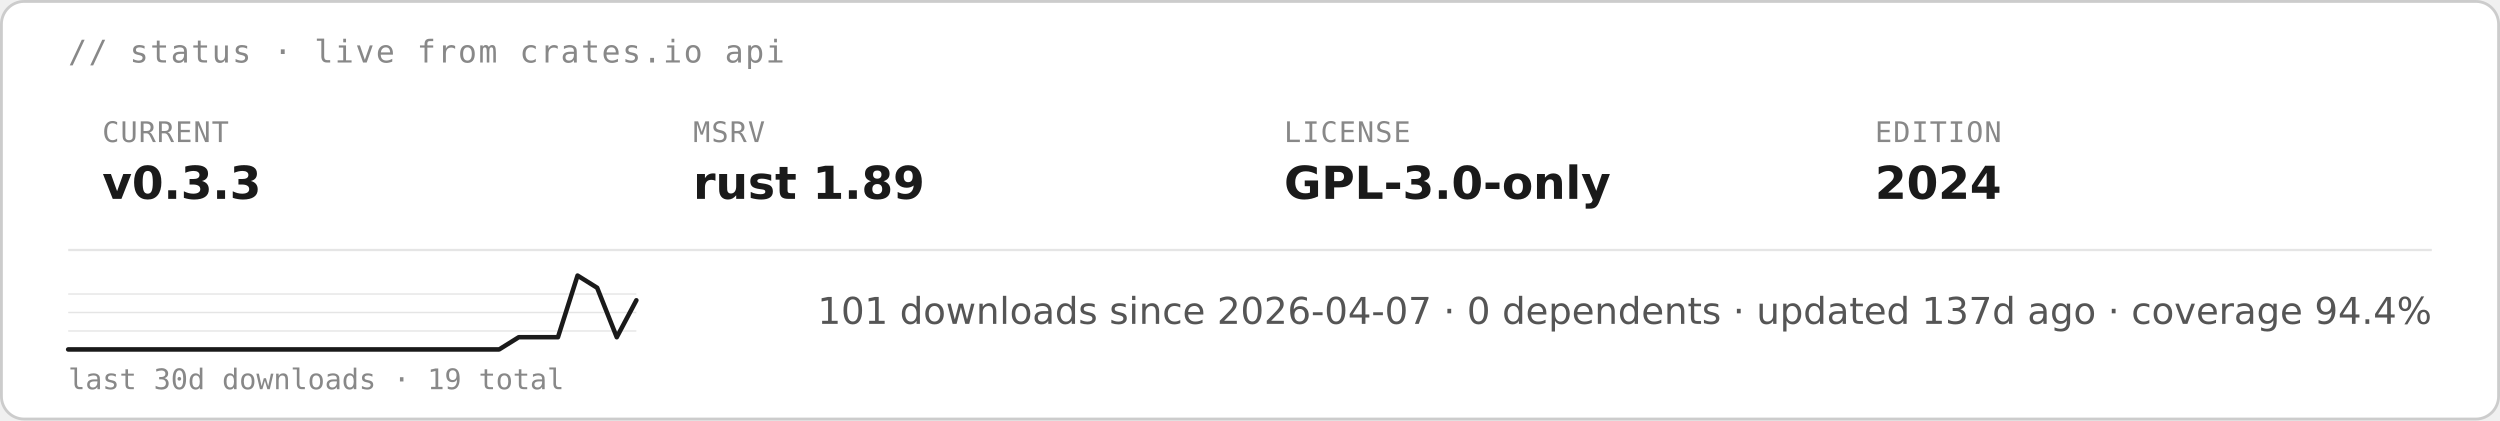
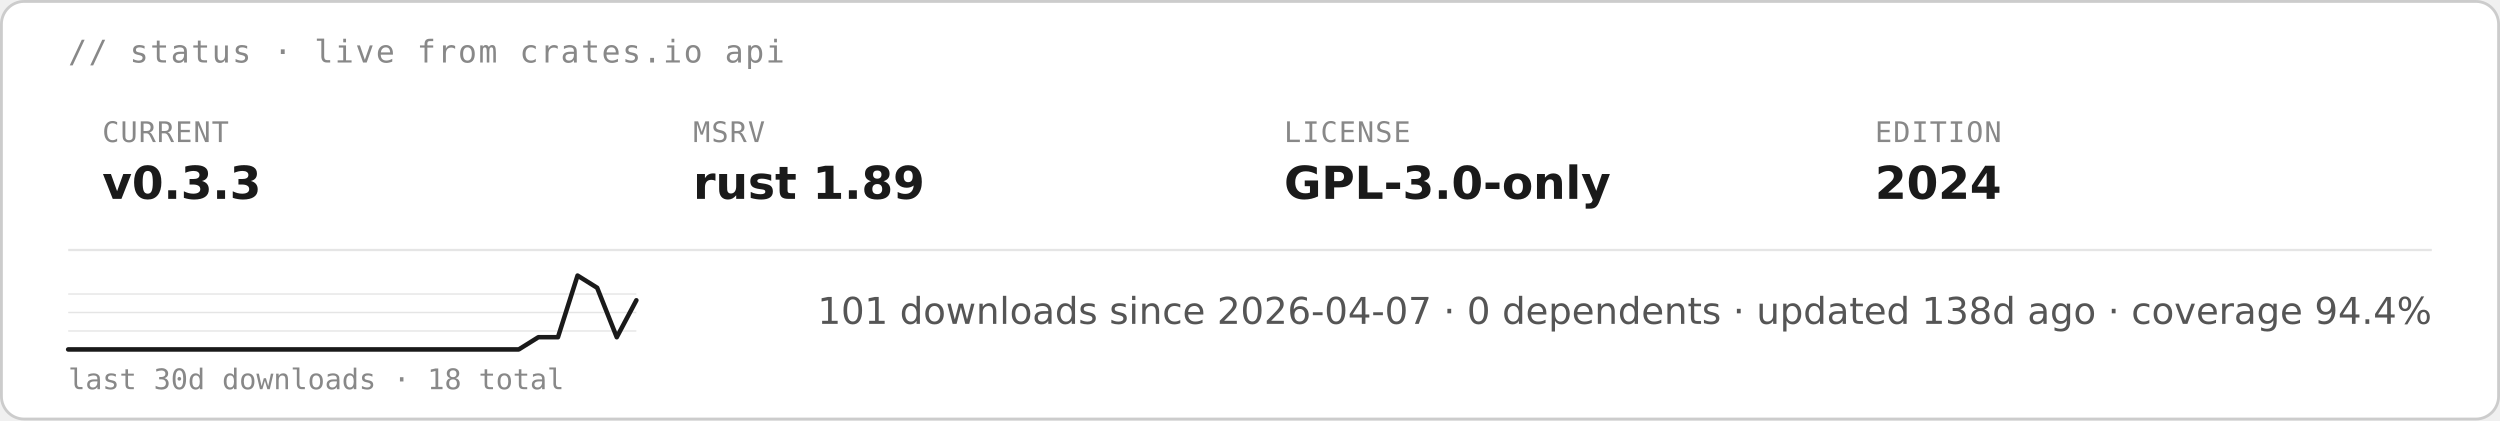
<svg xmlns="http://www.w3.org/2000/svg" height="auto" aria-label="starsight live status · v0.3.3 · rust 1.89 · GPL-3.0-only (light)" viewBox="0 0 880 148">
  <rect width="879" height="147" x=".5" y=".5" fill="#fff" stroke="#ccc" rx="8" />
  <text x="24" y="22" fill="#888" font-family="&quot;DejaVu Sans Mono&quot;, ui-monospace, SFMono-Regular, Menlo, Consolas, monospace" font-size="11" letter-spacing=".6">// status · live from crates.io api</text>
  <text x="36" y="50" fill="#888" font-family="&quot;DejaVu Sans Mono&quot;, ui-monospace, SFMono-Regular, Menlo, Consolas, monospace" font-size="10" letter-spacing=".4">CURRENT</text>
  <text x="36" y="70" fill="#1a1a1a" font-family="&quot;DejaVu Sans&quot;, -apple-system, BlinkMacSystemFont, &quot;Segoe UI&quot;, Roboto, Helvetica, Arial, sans-serif" font-size="16" font-weight="700">v0.3.3</text>
  <text x="244" y="50" fill="#888" font-family="&quot;DejaVu Sans Mono&quot;, ui-monospace, SFMono-Regular, Menlo, Consolas, monospace" font-size="10" letter-spacing=".4">MSRV</text>
  <text x="244" y="70" fill="#1a1a1a" font-family="&quot;DejaVu Sans&quot;, -apple-system, BlinkMacSystemFont, &quot;Segoe UI&quot;, Roboto, Helvetica, Arial, sans-serif" font-size="16" font-weight="700">rust 1.89</text>
  <text x="452" y="50" fill="#888" font-family="&quot;DejaVu Sans Mono&quot;, ui-monospace, SFMono-Regular, Menlo, Consolas, monospace" font-size="10" letter-spacing=".4">LICENSE</text>
  <text x="452" y="70" fill="#1a1a1a" font-family="&quot;DejaVu Sans&quot;, -apple-system, BlinkMacSystemFont, &quot;Segoe UI&quot;, Roboto, Helvetica, Arial, sans-serif" font-size="16" font-weight="700">GPL-3.0-only</text>
  <text x="660" y="50" fill="#888" font-family="&quot;DejaVu Sans Mono&quot;, ui-monospace, SFMono-Regular, Menlo, Consolas, monospace" font-size="10" letter-spacing=".4">EDITION</text>
  <text x="660" y="70" fill="#1a1a1a" font-family="&quot;DejaVu Sans&quot;, -apple-system, BlinkMacSystemFont, &quot;Segoe UI&quot;, Roboto, Helvetica, Arial, sans-serif" font-size="16" font-weight="700">2024</text>
  <path stroke="#e5e5e5" stroke-width=".8" d="M24 88h832" />
  <path stroke="#e5e5e5" stroke-width=".5" d="M24 116.5h200M24 110h200m-200-6.5h200" />
-   <path fill="none" stroke="#1a1a1a" stroke-linecap="round" stroke-linejoin="round" stroke-width="1.6" d="M24 123h151.7l6.9-4.3h13.8l6.9-21.7 6.9 4.3 6.9 17.4 6.9-13" />
-   <text x="24" y="137" fill="#888" font-family="&quot;DejaVu Sans Mono&quot;, ui-monospace, SFMono-Regular, Menlo, Consolas, monospace" font-size="10">last 30d downloads · 19 total</text>
-   <text x="856" y="114" fill="#555" font-family="&quot;DejaVu Sans&quot;, -apple-system, BlinkMacSystemFont, &quot;Segoe UI&quot;, Roboto, Helvetica, Arial, sans-serif" font-size="13" text-anchor="end">101 downloads since 2026-04-07  ·  0 dependents  ·  updated 137d ago  ·  coverage 94.4%</text>
+   <path fill="none" stroke="#1a1a1a" stroke-linecap="round" stroke-linejoin="round" stroke-width="1.6" d="M24 123h158.6l6.9-4.3h6.9l6.9-21.7 6.9 4.3 6.9 17.4 6.9-13" />
+   <text x="24" y="137" fill="#888" font-family="&quot;DejaVu Sans Mono&quot;, ui-monospace, SFMono-Regular, Menlo, Consolas, monospace" font-size="10">last 30d downloads · 18 total</text>
+   <text x="856" y="114" fill="#555" font-family="&quot;DejaVu Sans&quot;, -apple-system, BlinkMacSystemFont, &quot;Segoe UI&quot;, Roboto, Helvetica, Arial, sans-serif" font-size="13" text-anchor="end">101 downloads since 2026-04-07  ·  0 dependents  ·  updated 138d ago  ·  coverage 94.4%</text>
</svg>
